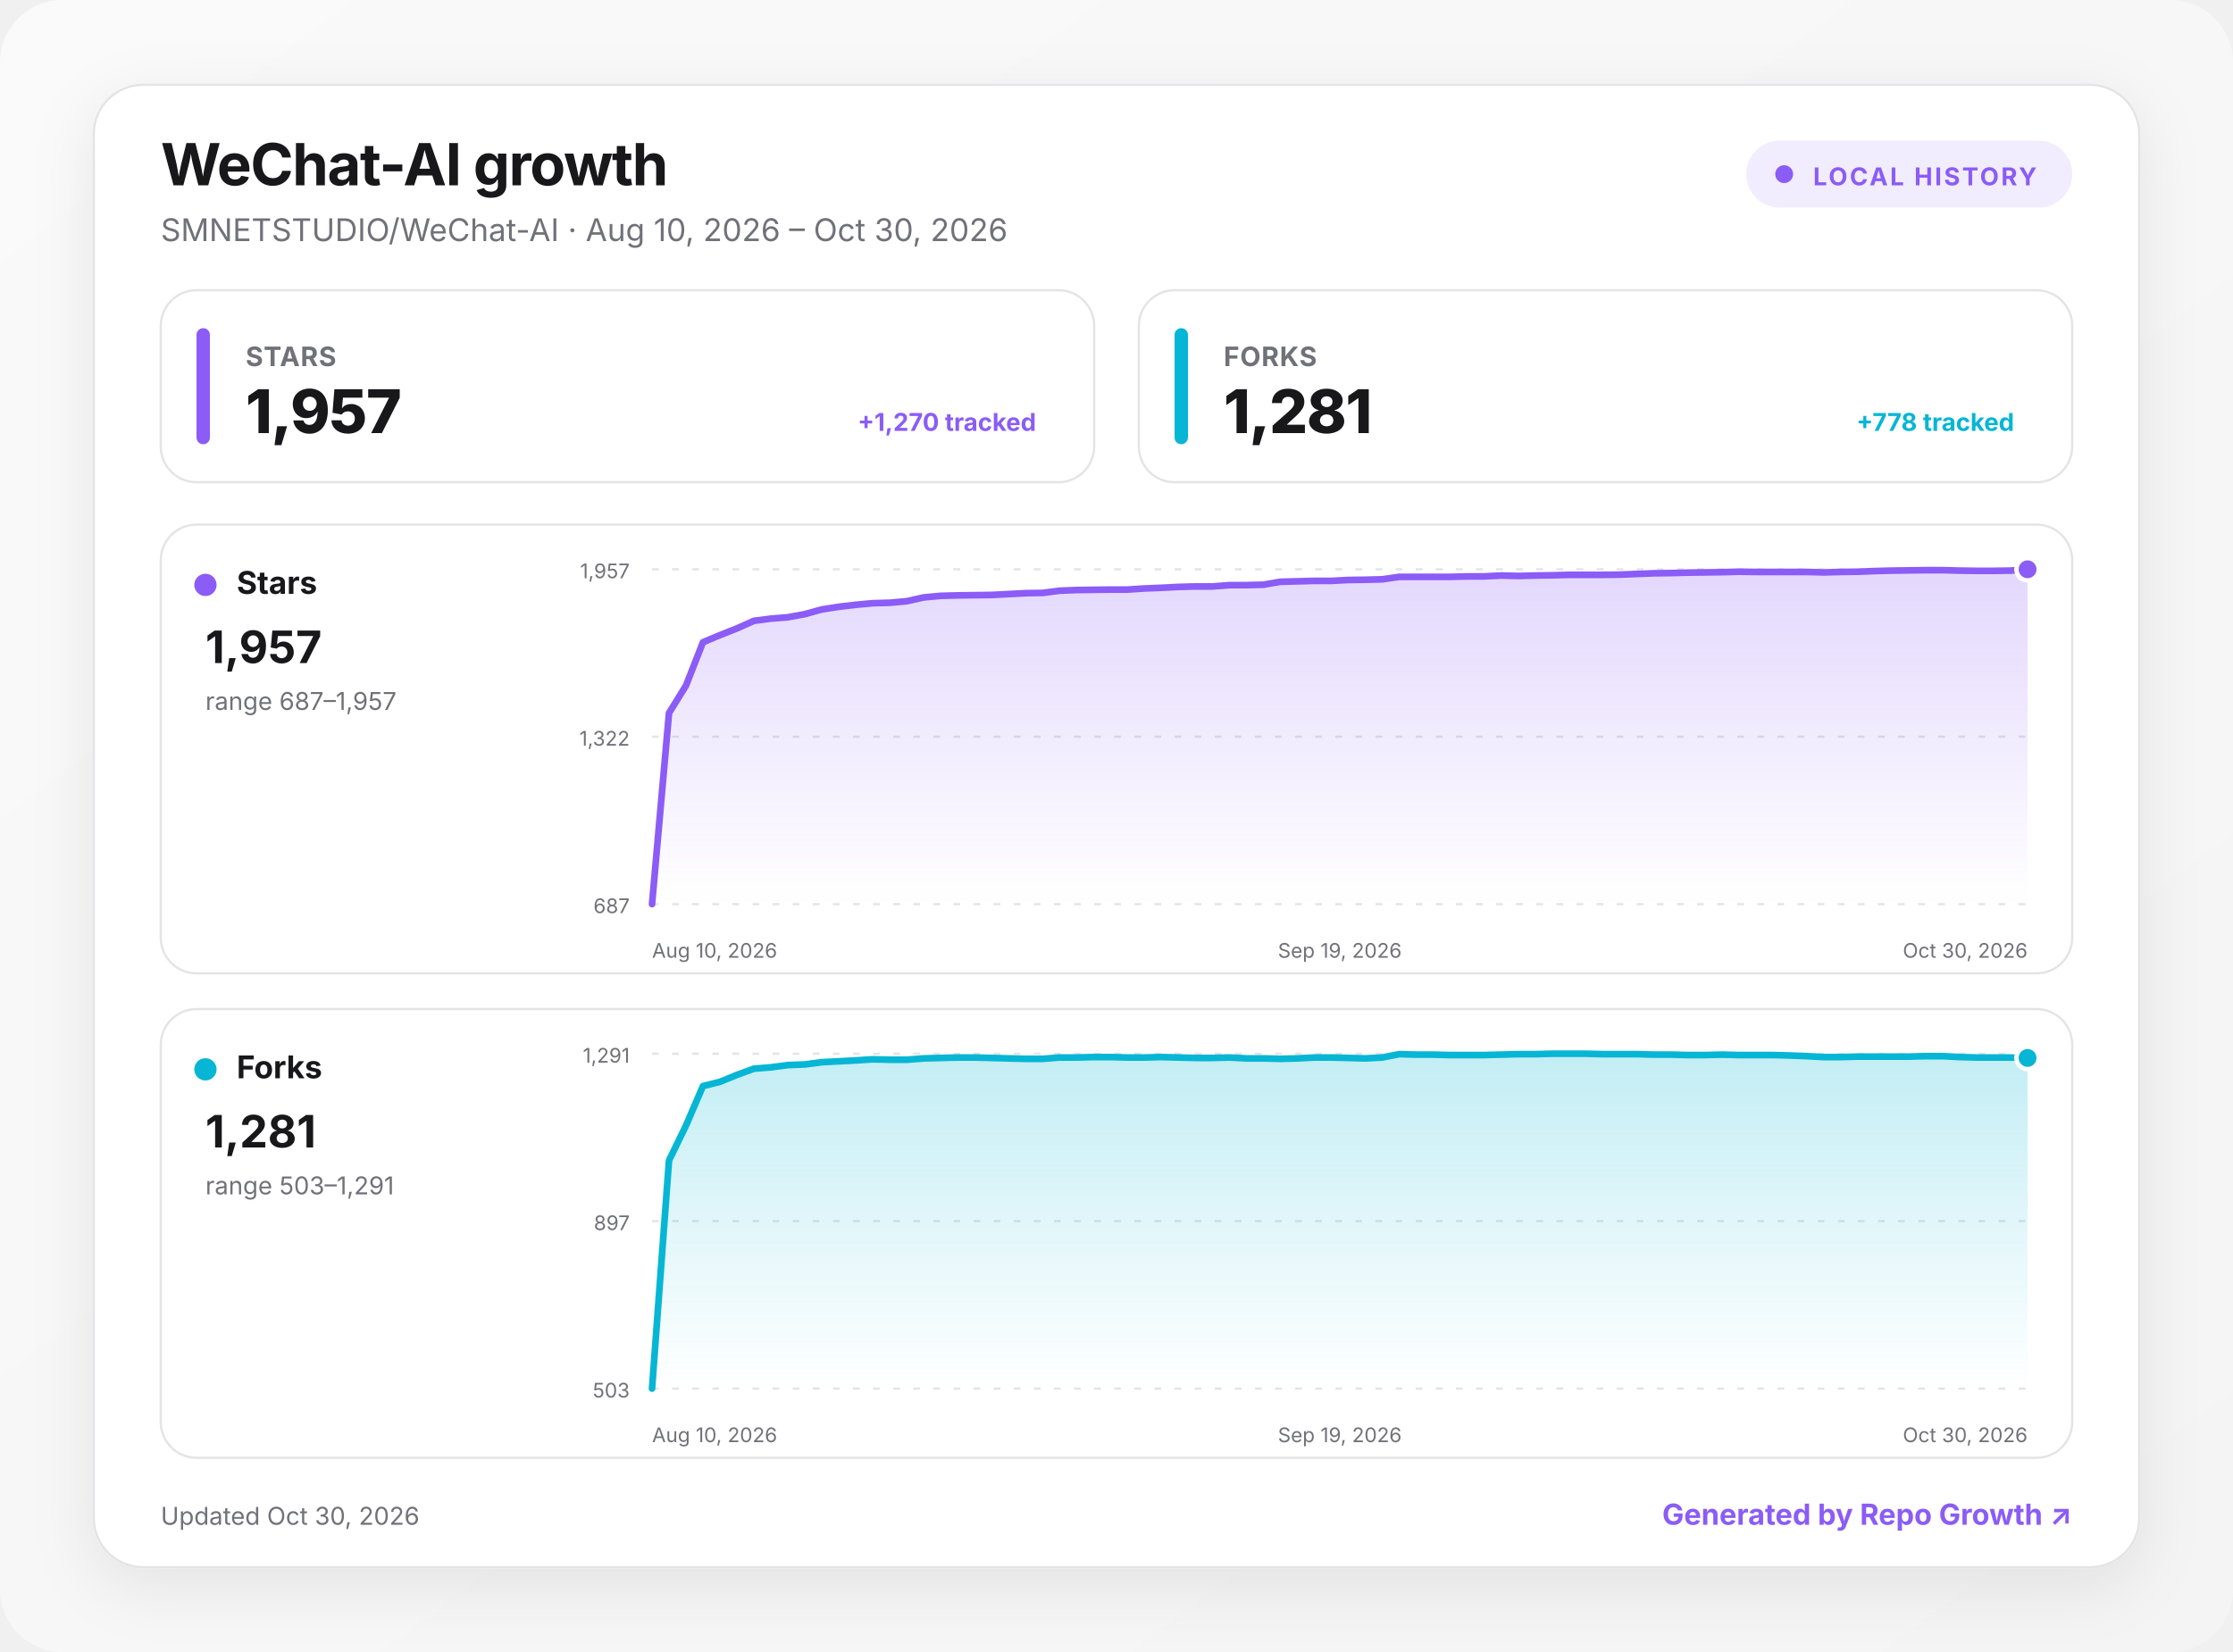
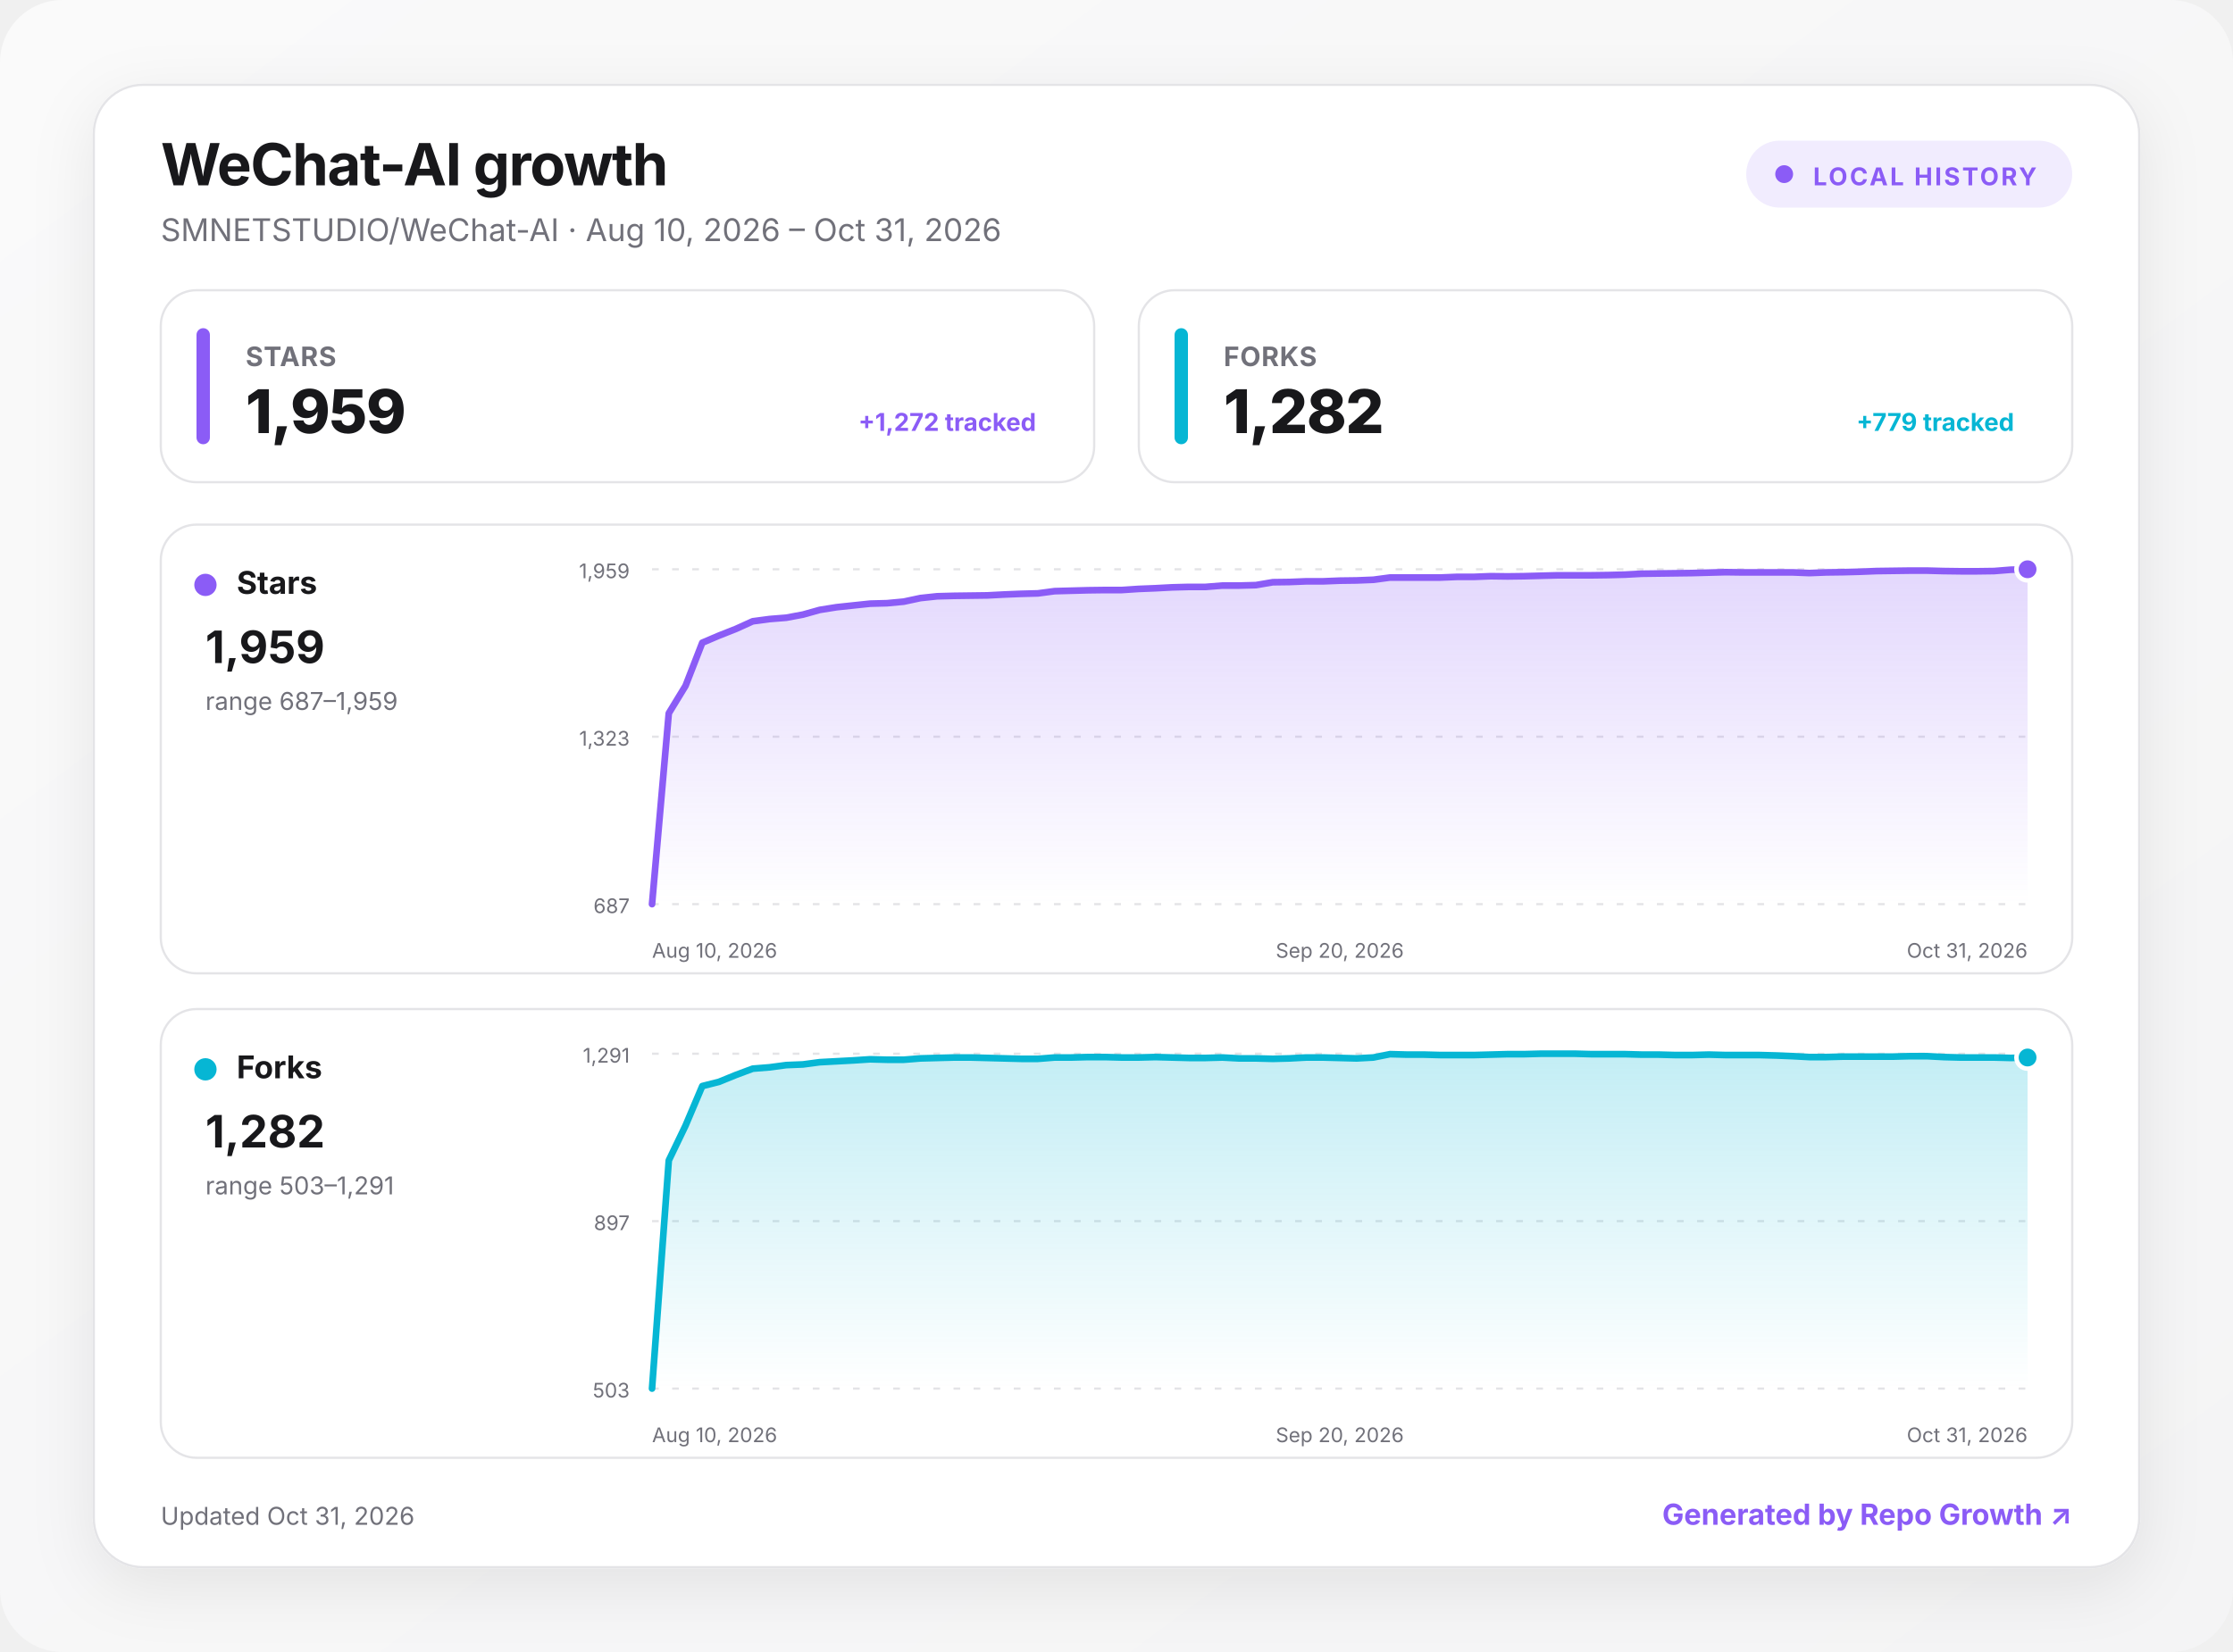
<svg xmlns="http://www.w3.org/2000/svg" width="1000" height="740" viewBox="0 0 1000 740" role="img" aria-labelledby="title desc">
  <defs>
    <linearGradient id="background" x1="0" y1="0" x2="1" y2="1">
      <stop offset="0" stop-color="#fafafa" />
      <stop offset="1" stop-color="#f4f4f5" />
    </linearGradient>
    <linearGradient id="fill-stars" x1="0" y1="0" x2="0" y2="1">
      <stop offset="0" stop-color="#8b5cf6" stop-opacity=".24" />
      <stop offset="1" stop-color="#8b5cf6" stop-opacity="0" />
    </linearGradient>
    <linearGradient id="fill-forks" x1="0" y1="0" x2="0" y2="1">
      <stop offset="0" stop-color="#06b6d4" stop-opacity=".24" />
      <stop offset="1" stop-color="#06b6d4" stop-opacity="0" />
    </linearGradient>
    <filter id="shadow" x="-10%" y="-10%" width="120%" height="130%">
      <feDropShadow dx="0" dy="8" stdDeviation="14" flood-color="#18181b" flood-opacity=".08" />
    </filter>
    <style>
      :root { color-scheme: light dark; }
      .bg { fill: url(#background); }
      .surface { fill: #ffffff; stroke: #e4e4e7; }
      .panel { fill: #ffffff; stroke: #e4e4e7; }
      .primary { fill: #18181b; }
      .secondary { fill: #71717a; }
      .grid { stroke: #e4e4e7; }
      text { font-family: Inter, ui-sans-serif, system-ui, -apple-system, BlinkMacSystemFont, "Segoe UI", sans-serif; }
      @media (prefers-color-scheme: dark) {
        .bg { fill: #09090b; }
        .surface, .panel { fill: #111113; stroke: #27272a; }
        .primary { fill: #fafafa; }
        .secondary { fill: #a1a1aa; }
        .grid { stroke: #27272a; }
      }
    </style>
  </defs>
  <rect class="bg" width="1000" height="740" rx="28" />
  <g transform="translate(42 38)">
    <rect x="0" y="0" width="916" height="664" rx="22" class="surface" filter="url(#shadow)" />
    <text x="30" y="45" class="primary" font-size="26" font-weight="750" letter-spacing="-.5">WeChat-AI growth</text>
-     <text x="30" y="70" class="secondary" font-size="14">SMNETSTUDIO/WeChat-AI · Aug 10, 2026 – Oct 30, 2026</text>
+     <text x="30" y="70" class="secondary" font-size="14">SMNETSTUDIO/WeChat-AI · Aug 10, 2026 – Oct 31, 2026</text>
    <g transform="translate(740 25)">
      <rect width="146" height="30" rx="15" fill="#8b5cf6" fill-opacity=".12" />
      <circle cx="17" cy="15" r="4" fill="#8b5cf6" />
      <text x="30" y="20" fill="#8b5cf6" font-size="11" font-weight="700" letter-spacing="1">LOCAL HISTORY</text>
    </g>
    <g transform="translate(30 92)">
      <rect width="418" height="86" rx="16" class="panel" />
      <rect x="16" y="17" width="6" height="52" rx="3" fill="#8b5cf6" />
      <text x="38" y="34" class="secondary" font-size="12" font-weight="650" letter-spacing=".3">STARS</text>
-       <text x="38" y="64" class="primary" font-size="27" font-weight="760" letter-spacing="-.5">1,957</text>
-       <text x="392" y="63" text-anchor="end" fill="#8b5cf6" font-size="11" font-weight="650">+1,270 tracked</text>
+       <text x="38" y="64" class="primary" font-size="27" font-weight="760" letter-spacing="-.5">1,959</text>
+       <text x="392" y="63" text-anchor="end" fill="#8b5cf6" font-size="11" font-weight="650">+1,272 tracked</text>
    </g>
    <g transform="translate(468 92)">
      <rect width="418" height="86" rx="16" class="panel" />
      <rect x="16" y="17" width="6" height="52" rx="3" fill="#06b6d4" />
      <text x="38" y="34" class="secondary" font-size="12" font-weight="650" letter-spacing=".3">FORKS</text>
-       <text x="38" y="64" class="primary" font-size="27" font-weight="760" letter-spacing="-.5">1,281</text>
-       <text x="392" y="63" text-anchor="end" fill="#06b6d4" font-size="11" font-weight="650">+778 tracked</text>
+       <text x="38" y="64" class="primary" font-size="27" font-weight="760" letter-spacing="-.5">1,282</text>
+       <text x="392" y="63" text-anchor="end" fill="#06b6d4" font-size="11" font-weight="650">+779 tracked</text>
    </g>
    <g transform="translate(30 197)">
      <rect width="856" height="201" rx="16" class="panel" />
      <circle cx="20" cy="27" r="5" fill="#8b5cf6" />
      <text x="34" y="31" class="primary" font-size="14" font-weight="700">Stars</text>
-       <text x="20" y="62" class="primary" font-size="20" font-weight="750">1,957</text>
-       <text x="20" y="83" class="secondary" font-size="11">range 687–1,957</text>
+       <text x="20" y="62" class="primary" font-size="20" font-weight="750">1,959</text>
+       <text x="20" y="83" class="secondary" font-size="11">range 687–1,959</text>
      <line x1="220" x2="836" y1="20" y2="20" class="grid" stroke-width="1" stroke-dasharray="3 6" />
-       <text x="210" y="24" text-anchor="end" class="secondary" font-size="9">1,957</text>
+       <text x="210" y="24" text-anchor="end" class="secondary" font-size="9">1,959</text>
      <line x1="220" x2="836" y1="95" y2="95" class="grid" stroke-width="1" stroke-dasharray="3 6" />
-       <text x="210" y="99" text-anchor="end" class="secondary" font-size="9">1,322</text>
+       <text x="210" y="99" text-anchor="end" class="secondary" font-size="9">1,323</text>
      <line x1="220" x2="836" y1="170" y2="170" class="grid" stroke-width="1" stroke-dasharray="3 6" />
      <text x="210" y="174" text-anchor="end" class="secondary" font-size="9">687</text>
-       <path d="M220 170 L227.6 84.4 L235.2 72.1 L242.8 52.7 L250.4 49.5 L258 46.5 L265.6 43.1 L273.2 42.1 L280.8 41.5 L288.4 40.1 L296 38 L303.7 36.8 L311.3 35.9 L318.9 35.2 L326.5 35 L334.1 34.3 L341.7 32.6 L349.3 31.9 L356.9 31.7 L364.5 31.6 L372.1 31.5 L379.7 31.1 L387.3 30.7 L394.9 30.6 L402.5 29.6 L410.1 29.3 L417.7 29.2 L425.3 29.1 L432.9 29.1 L440.5 28.6 L448.1 28.3 L455.8 27.9 L463.4 27.7 L471 27.7 L478.6 27.1 L486.2 27.1 L493.8 26.9 L501.4 25.6 L509 25.4 L516.6 25.2 L524.2 25.2 L531.8 24.8 L539.4 24.7 L547 24.5 L554.6 23.4 L562.2 23.4 L569.8 23.4 L577.4 23.4 L585 23.2 L592.6 23.2 L600.2 22.8 L607.9 23 L615.5 22.8 L623.1 22.7 L630.7 22.5 L638.3 22.5 L645.9 22.5 L653.5 22.4 L661.1 22.1 L668.7 21.8 L676.3 21.7 L683.9 21.5 L691.5 21.4 L699.1 21.3 L706.7 21.1 L714.3 21.2 L721.9 21.2 L729.5 21.2 L737.1 21.2 L744.7 21.4 L752.3 21.2 L760 21.1 L767.6 20.8 L775.2 20.6 L782.8 20.5 L790.4 20.4 L798 20.4 L805.6 20.6 L813.2 20.7 L820.8 20.7 L828.4 20.6 L836 20 L836 170 L220 170 Z" fill="url(#fill-stars)" />
-       <path d="M220 170 L227.6 84.4 L235.2 72.1 L242.8 52.7 L250.4 49.5 L258 46.5 L265.6 43.1 L273.2 42.1 L280.8 41.5 L288.4 40.1 L296 38 L303.7 36.8 L311.3 35.9 L318.9 35.2 L326.5 35 L334.1 34.3 L341.7 32.6 L349.3 31.9 L356.9 31.7 L364.5 31.6 L372.1 31.5 L379.7 31.1 L387.3 30.7 L394.9 30.6 L402.5 29.6 L410.1 29.3 L417.7 29.2 L425.3 29.1 L432.9 29.1 L440.5 28.6 L448.1 28.3 L455.8 27.9 L463.4 27.7 L471 27.7 L478.6 27.1 L486.2 27.1 L493.8 26.9 L501.4 25.6 L509 25.4 L516.6 25.2 L524.2 25.2 L531.8 24.8 L539.4 24.7 L547 24.5 L554.6 23.4 L562.2 23.4 L569.8 23.4 L577.4 23.4 L585 23.2 L592.6 23.2 L600.2 22.8 L607.9 23 L615.5 22.8 L623.1 22.7 L630.7 22.5 L638.3 22.5 L645.9 22.5 L653.5 22.4 L661.1 22.1 L668.7 21.8 L676.3 21.7 L683.9 21.5 L691.5 21.4 L699.1 21.3 L706.7 21.1 L714.3 21.2 L721.9 21.2 L729.5 21.2 L737.1 21.2 L744.7 21.4 L752.3 21.2 L760 21.1 L767.6 20.8 L775.2 20.6 L782.8 20.5 L790.4 20.4 L798 20.4 L805.6 20.6 L813.2 20.7 L820.8 20.7 L828.4 20.6 L836 20" fill="none" stroke="#8b5cf6" stroke-width="3" stroke-linecap="round" stroke-linejoin="round" />
+       <path d="M220 170 L227.5 84.5 L235 72.2 L242.5 52.9 L250 49.7 L257.6 46.7 L265.1 43.3 L272.6 42.3 L280.1 41.7 L287.6 40.3 L295.1 38.2 L302.6 37 L310.1 36.2 L317.7 35.4 L325.2 35.2 L332.7 34.5 L340.2 32.9 L347.7 32.1 L355.2 31.9 L362.7 31.8 L370.2 31.7 L377.8 31.3 L385.3 31 L392.8 30.8 L400.3 29.8 L407.8 29.6 L415.3 29.4 L422.8 29.3 L430.3 29.3 L437.9 28.8 L445.4 28.5 L452.9 28.1 L460.4 27.9 L467.9 27.9 L475.4 27.3 L482.9 27.3 L490.4 27.1 L498 25.8 L505.5 25.7 L513 25.4 L520.5 25.4 L528 25.1 L535.5 25 L543 24.7 L550.5 23.7 L558 23.7 L565.6 23.7 L573.1 23.7 L580.6 23.4 L588.1 23.4 L595.6 23.1 L603.1 23.2 L610.6 23.1 L618.1 22.9 L625.7 22.7 L633.2 22.7 L640.7 22.7 L648.2 22.6 L655.7 22.4 L663.2 22 L670.7 21.9 L678.2 21.8 L685.8 21.7 L693.3 21.5 L700.8 21.3 L708.3 21.4 L715.8 21.4 L723.3 21.4 L730.8 21.4 L738.3 21.7 L745.9 21.4 L753.4 21.3 L760.9 21.1 L768.4 20.8 L775.9 20.7 L783.4 20.6 L790.9 20.6 L798.4 20.8 L806 20.9 L813.5 20.9 L821 20.8 L828.5 20.2 L836 20 L836 170 L220 170 Z" fill="url(#fill-stars)" />
+       <path d="M220 170 L227.5 84.5 L235 72.2 L242.5 52.9 L250 49.7 L257.6 46.7 L265.1 43.3 L272.6 42.3 L280.1 41.7 L287.6 40.3 L295.1 38.2 L302.6 37 L310.1 36.2 L317.7 35.4 L325.2 35.2 L332.7 34.5 L340.2 32.9 L347.7 32.1 L355.2 31.9 L362.7 31.8 L370.2 31.7 L377.8 31.3 L385.3 31 L392.8 30.8 L400.3 29.8 L407.8 29.6 L415.3 29.4 L422.8 29.3 L430.3 29.3 L437.9 28.8 L445.4 28.5 L452.9 28.1 L460.4 27.9 L467.9 27.9 L475.4 27.3 L482.9 27.3 L490.4 27.1 L498 25.8 L505.5 25.7 L513 25.4 L520.5 25.4 L528 25.1 L535.5 25 L543 24.7 L550.5 23.7 L558 23.7 L565.6 23.7 L573.1 23.7 L580.6 23.4 L588.1 23.4 L595.6 23.1 L603.1 23.2 L610.6 23.1 L618.1 22.9 L625.7 22.7 L633.2 22.7 L640.7 22.7 L648.2 22.6 L655.7 22.4 L663.2 22 L670.7 21.9 L678.2 21.8 L685.8 21.7 L693.3 21.5 L700.8 21.3 L708.3 21.4 L715.8 21.4 L723.3 21.4 L730.8 21.4 L738.3 21.7 L745.9 21.4 L753.4 21.3 L760.9 21.1 L768.4 20.8 L775.9 20.7 L783.4 20.6 L790.9 20.6 L798.4 20.8 L806 20.9 L813.5 20.9 L821 20.8 L828.5 20.2 L836 20" fill="none" stroke="#8b5cf6" stroke-width="3" stroke-linecap="round" stroke-linejoin="round" />
      <circle cx="836" cy="20" r="5" fill="#8b5cf6" stroke="#fff" stroke-width="2" />
      <text x="220" y="194" text-anchor="start" class="secondary" font-size="9">Aug 10, 2026</text>
-       <text x="528" y="194" text-anchor="middle" class="secondary" font-size="9">Sep 19, 2026</text>
-       <text x="836" y="194" text-anchor="end" class="secondary" font-size="9">Oct 30, 2026</text>
+       <text x="528" y="194" text-anchor="middle" class="secondary" font-size="9">Sep 20, 2026</text>
+       <text x="836" y="194" text-anchor="end" class="secondary" font-size="9">Oct 31, 2026</text>
    </g>
    <g transform="translate(30 414)">
      <rect width="856" height="201" rx="16" class="panel" />
      <circle cx="20" cy="27" r="5" fill="#06b6d4" />
      <text x="34" y="31" class="primary" font-size="14" font-weight="700">Forks</text>
-       <text x="20" y="62" class="primary" font-size="20" font-weight="750">1,281</text>
+       <text x="20" y="62" class="primary" font-size="20" font-weight="750">1,282</text>
      <text x="20" y="83" class="secondary" font-size="11">range 503–1,291</text>
      <line x1="220" x2="836" y1="20" y2="20" class="grid" stroke-width="1" stroke-dasharray="3 6" />
      <text x="210" y="24" text-anchor="end" class="secondary" font-size="9">1,291</text>
      <line x1="220" x2="836" y1="95" y2="95" class="grid" stroke-width="1" stroke-dasharray="3 6" />
      <text x="210" y="99" text-anchor="end" class="secondary" font-size="9">897</text>
      <line x1="220" x2="836" y1="170" y2="170" class="grid" stroke-width="1" stroke-dasharray="3 6" />
      <text x="210" y="174" text-anchor="end" class="secondary" font-size="9">503</text>
-       <path d="M220 170 L227.6 67.8 L235.2 52.2 L242.8 34.5 L250.4 32.6 L258 29.5 L265.6 26.7 L273.2 26.1 L280.8 25.1 L288.4 24.8 L296 23.8 L303.7 23.4 L311.3 23 L318.9 22.5 L326.5 22.7 L334.1 22.7 L341.7 22.1 L349.3 21.9 L356.9 21.7 L364.5 21.7 L372.1 21.9 L379.7 22.1 L387.3 22.3 L394.9 22.3 L402.5 21.7 L410.1 21.7 L417.7 21.5 L425.3 21.5 L432.9 21.7 L440.5 21.7 L448.1 21.5 L455.8 21.7 L463.4 21.9 L471 21.9 L478.6 21.7 L486.2 22.1 L493.8 22.1 L501.4 22.3 L509 22.1 L516.6 21.7 L524.2 21.7 L531.8 21.9 L539.4 22.1 L547 21.7 L554.6 20.2 L562.2 20.4 L569.8 20.4 L577.4 20.6 L585 20.6 L592.6 20.6 L600.2 20.4 L607.9 20.2 L615.5 20.2 L623.1 20 L630.7 20 L638.3 20 L645.9 20.2 L653.5 20.2 L661.1 20.2 L668.7 20.4 L676.3 20.4 L683.9 20.6 L691.5 20.6 L699.1 20.4 L706.7 20.6 L714.3 20.6 L721.9 20.6 L729.5 20.8 L737.1 21.1 L744.7 21.5 L752.3 21.5 L760 21.3 L767.6 21.3 L775.2 21.3 L782.8 21.3 L790.4 21.1 L798 21.1 L805.6 21.5 L813.2 21.7 L820.8 21.7 L828.4 21.7 L836 21.9 L836 170 L220 170 Z" fill="url(#fill-forks)" />
-       <path d="M220 170 L227.6 67.8 L235.2 52.2 L242.8 34.5 L250.4 32.6 L258 29.5 L265.6 26.7 L273.2 26.1 L280.8 25.1 L288.4 24.8 L296 23.8 L303.7 23.4 L311.3 23 L318.9 22.5 L326.5 22.7 L334.1 22.7 L341.7 22.1 L349.3 21.9 L356.9 21.7 L364.5 21.7 L372.1 21.9 L379.7 22.1 L387.3 22.3 L394.9 22.3 L402.5 21.7 L410.1 21.7 L417.7 21.5 L425.3 21.5 L432.9 21.7 L440.5 21.7 L448.1 21.5 L455.8 21.7 L463.4 21.9 L471 21.9 L478.6 21.7 L486.2 22.1 L493.8 22.1 L501.4 22.3 L509 22.1 L516.6 21.7 L524.2 21.7 L531.8 21.9 L539.4 22.1 L547 21.7 L554.6 20.2 L562.2 20.4 L569.8 20.4 L577.4 20.6 L585 20.6 L592.6 20.6 L600.2 20.4 L607.9 20.2 L615.5 20.2 L623.1 20 L630.7 20 L638.3 20 L645.9 20.2 L653.5 20.2 L661.1 20.2 L668.7 20.4 L676.3 20.4 L683.9 20.6 L691.5 20.6 L699.1 20.4 L706.7 20.6 L714.3 20.6 L721.9 20.6 L729.5 20.8 L737.1 21.1 L744.7 21.5 L752.3 21.5 L760 21.3 L767.6 21.3 L775.2 21.3 L782.8 21.3 L790.4 21.1 L798 21.1 L805.6 21.5 L813.2 21.7 L820.8 21.7 L828.4 21.7 L836 21.9" fill="none" stroke="#06b6d4" stroke-width="3" stroke-linecap="round" stroke-linejoin="round" />
-       <circle cx="836" cy="21.9" r="5" fill="#06b6d4" stroke="#fff" stroke-width="2" />
+       <path d="M220 170 L227.5 67.8 L235 52.2 L242.5 34.5 L250 32.6 L257.6 29.5 L265.1 26.7 L272.6 26.1 L280.1 25.1 L287.6 24.8 L295.1 23.8 L302.6 23.4 L310.1 23 L317.7 22.5 L325.2 22.7 L332.7 22.7 L340.2 22.1 L347.7 21.9 L355.2 21.7 L362.7 21.7 L370.2 21.9 L377.8 22.1 L385.3 22.3 L392.8 22.3 L400.3 21.7 L407.8 21.7 L415.3 21.5 L422.8 21.5 L430.3 21.7 L437.9 21.7 L445.4 21.5 L452.9 21.7 L460.4 21.9 L467.9 21.9 L475.4 21.7 L482.9 22.1 L490.4 22.1 L498 22.3 L505.5 22.1 L513 21.7 L520.5 21.7 L528 21.9 L535.5 22.1 L543 21.7 L550.5 20.2 L558 20.4 L565.6 20.4 L573.1 20.6 L580.6 20.6 L588.1 20.6 L595.6 20.4 L603.1 20.2 L610.6 20.2 L618.1 20 L625.7 20 L633.2 20 L640.7 20.2 L648.2 20.2 L655.7 20.2 L663.2 20.4 L670.7 20.4 L678.2 20.6 L685.8 20.6 L693.3 20.4 L700.8 20.6 L708.3 20.6 L715.8 20.6 L723.3 20.8 L730.8 21.1 L738.3 21.5 L745.9 21.5 L753.4 21.3 L760.9 21.3 L768.4 21.3 L775.9 21.3 L783.4 21.1 L790.9 21.1 L798.4 21.5 L806 21.7 L813.5 21.7 L821 21.7 L828.5 21.9 L836 21.7 L836 170 L220 170 Z" fill="url(#fill-forks)" />
+       <path d="M220 170 L227.5 67.8 L235 52.2 L242.5 34.5 L250 32.6 L257.6 29.5 L265.1 26.7 L272.6 26.1 L280.1 25.1 L287.6 24.8 L295.1 23.8 L302.6 23.4 L310.1 23 L317.7 22.5 L325.2 22.7 L332.7 22.7 L340.2 22.1 L347.7 21.9 L355.2 21.7 L362.7 21.7 L370.2 21.9 L377.8 22.1 L385.3 22.3 L392.8 22.3 L400.3 21.7 L407.8 21.7 L415.3 21.5 L422.8 21.5 L430.3 21.7 L437.9 21.7 L445.4 21.5 L452.9 21.7 L460.4 21.9 L467.9 21.9 L475.4 21.7 L482.9 22.1 L490.4 22.1 L498 22.3 L505.5 22.1 L513 21.7 L520.5 21.7 L528 21.9 L535.5 22.1 L543 21.7 L550.5 20.2 L558 20.4 L565.6 20.4 L573.1 20.6 L580.6 20.6 L588.1 20.6 L595.6 20.4 L603.1 20.2 L610.6 20.2 L618.1 20 L625.7 20 L633.2 20 L640.7 20.2 L648.2 20.2 L655.7 20.2 L663.2 20.4 L670.7 20.4 L678.2 20.6 L685.8 20.6 L693.3 20.4 L700.8 20.6 L708.3 20.6 L715.8 20.6 L723.3 20.8 L730.8 21.1 L738.3 21.5 L745.9 21.5 L753.4 21.3 L760.9 21.3 L768.4 21.3 L775.9 21.3 L783.4 21.1 L790.9 21.1 L798.4 21.5 L806 21.7 L813.5 21.7 L821 21.7 L828.5 21.9 L836 21.7" fill="none" stroke="#06b6d4" stroke-width="3" stroke-linecap="round" stroke-linejoin="round" />
+       <circle cx="836" cy="21.7" r="5" fill="#06b6d4" stroke="#fff" stroke-width="2" />
      <text x="220" y="194" text-anchor="start" class="secondary" font-size="9">Aug 10, 2026</text>
-       <text x="528" y="194" text-anchor="middle" class="secondary" font-size="9">Sep 19, 2026</text>
-       <text x="836" y="194" text-anchor="end" class="secondary" font-size="9">Oct 30, 2026</text>
+       <text x="528" y="194" text-anchor="middle" class="secondary" font-size="9">Sep 20, 2026</text>
+       <text x="836" y="194" text-anchor="end" class="secondary" font-size="9">Oct 31, 2026</text>
    </g>
-     <text x="30" y="645" class="secondary" font-size="11">Updated Oct 30, 2026</text>
+     <text x="30" y="645" class="secondary" font-size="11">Updated Oct 31, 2026</text>
    <a href="https://github.com/MacRimi/repo-growth" target="_blank" aria-label="Open the Repo Growth project">
      <text x="886" y="645" fill="#8b5cf6" text-anchor="end" font-size="13" font-weight="700">Generated by Repo Growth ↗</text>
    </a>
  </g>
</svg>
